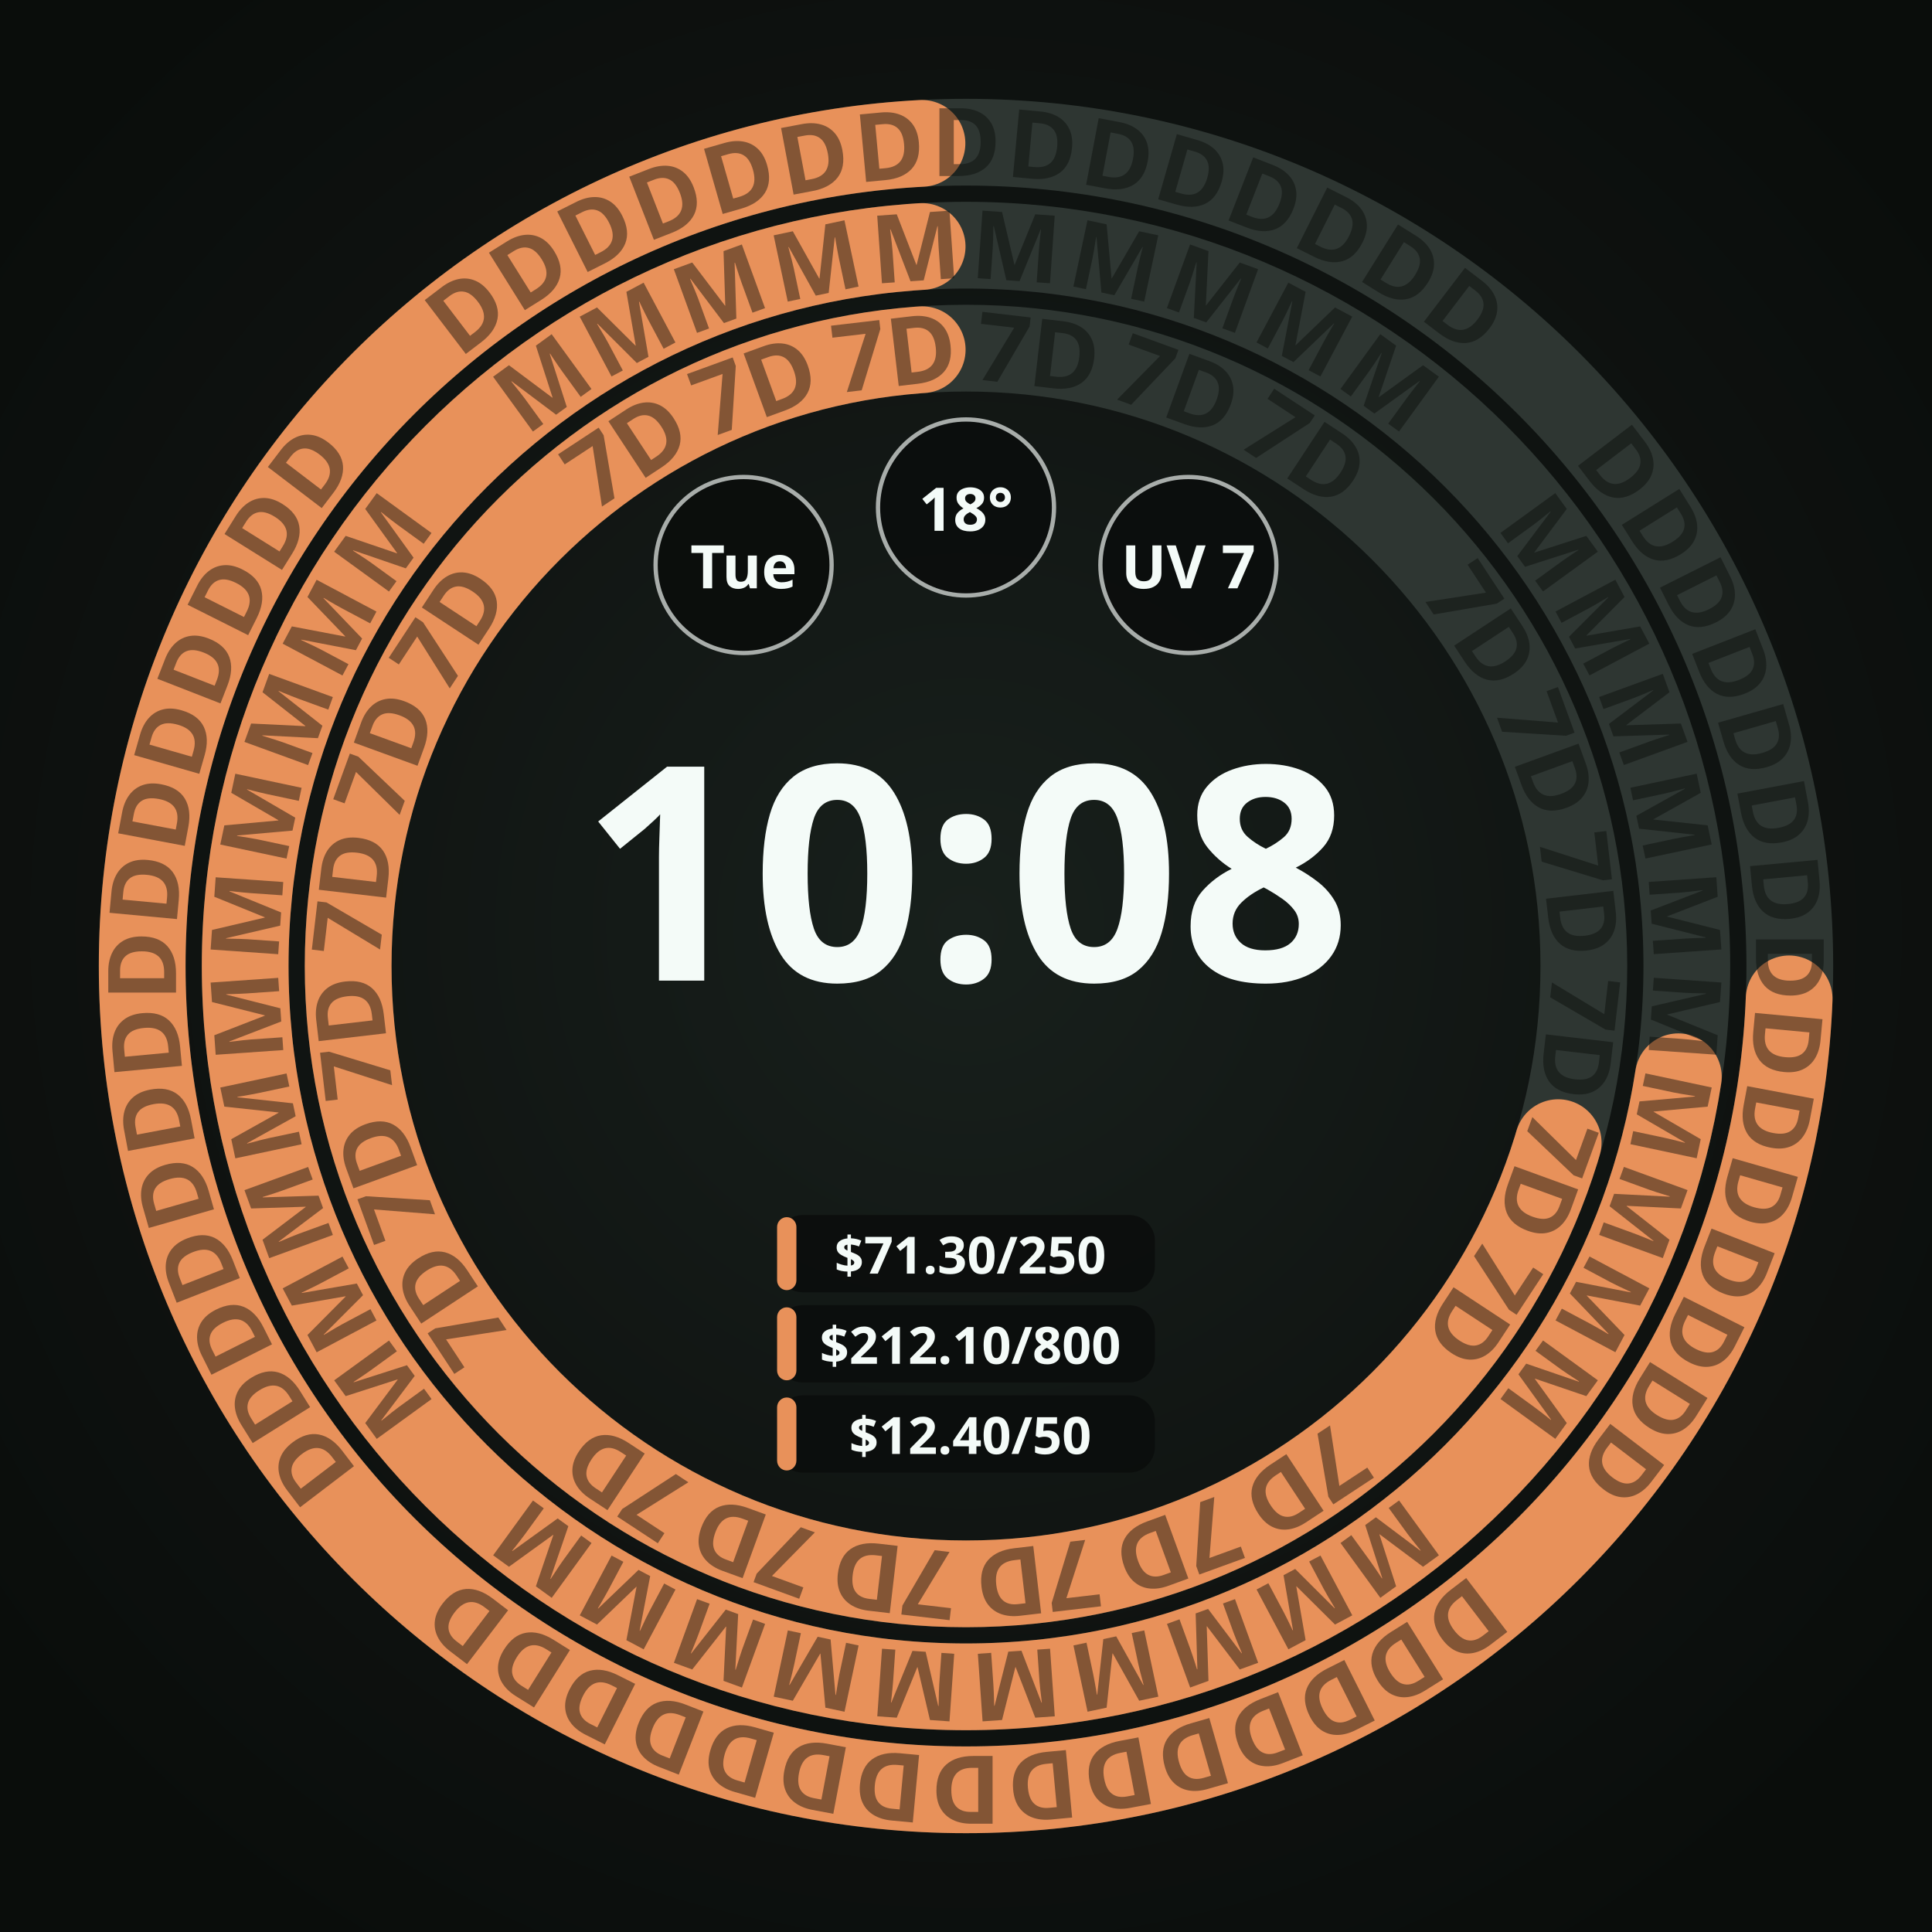
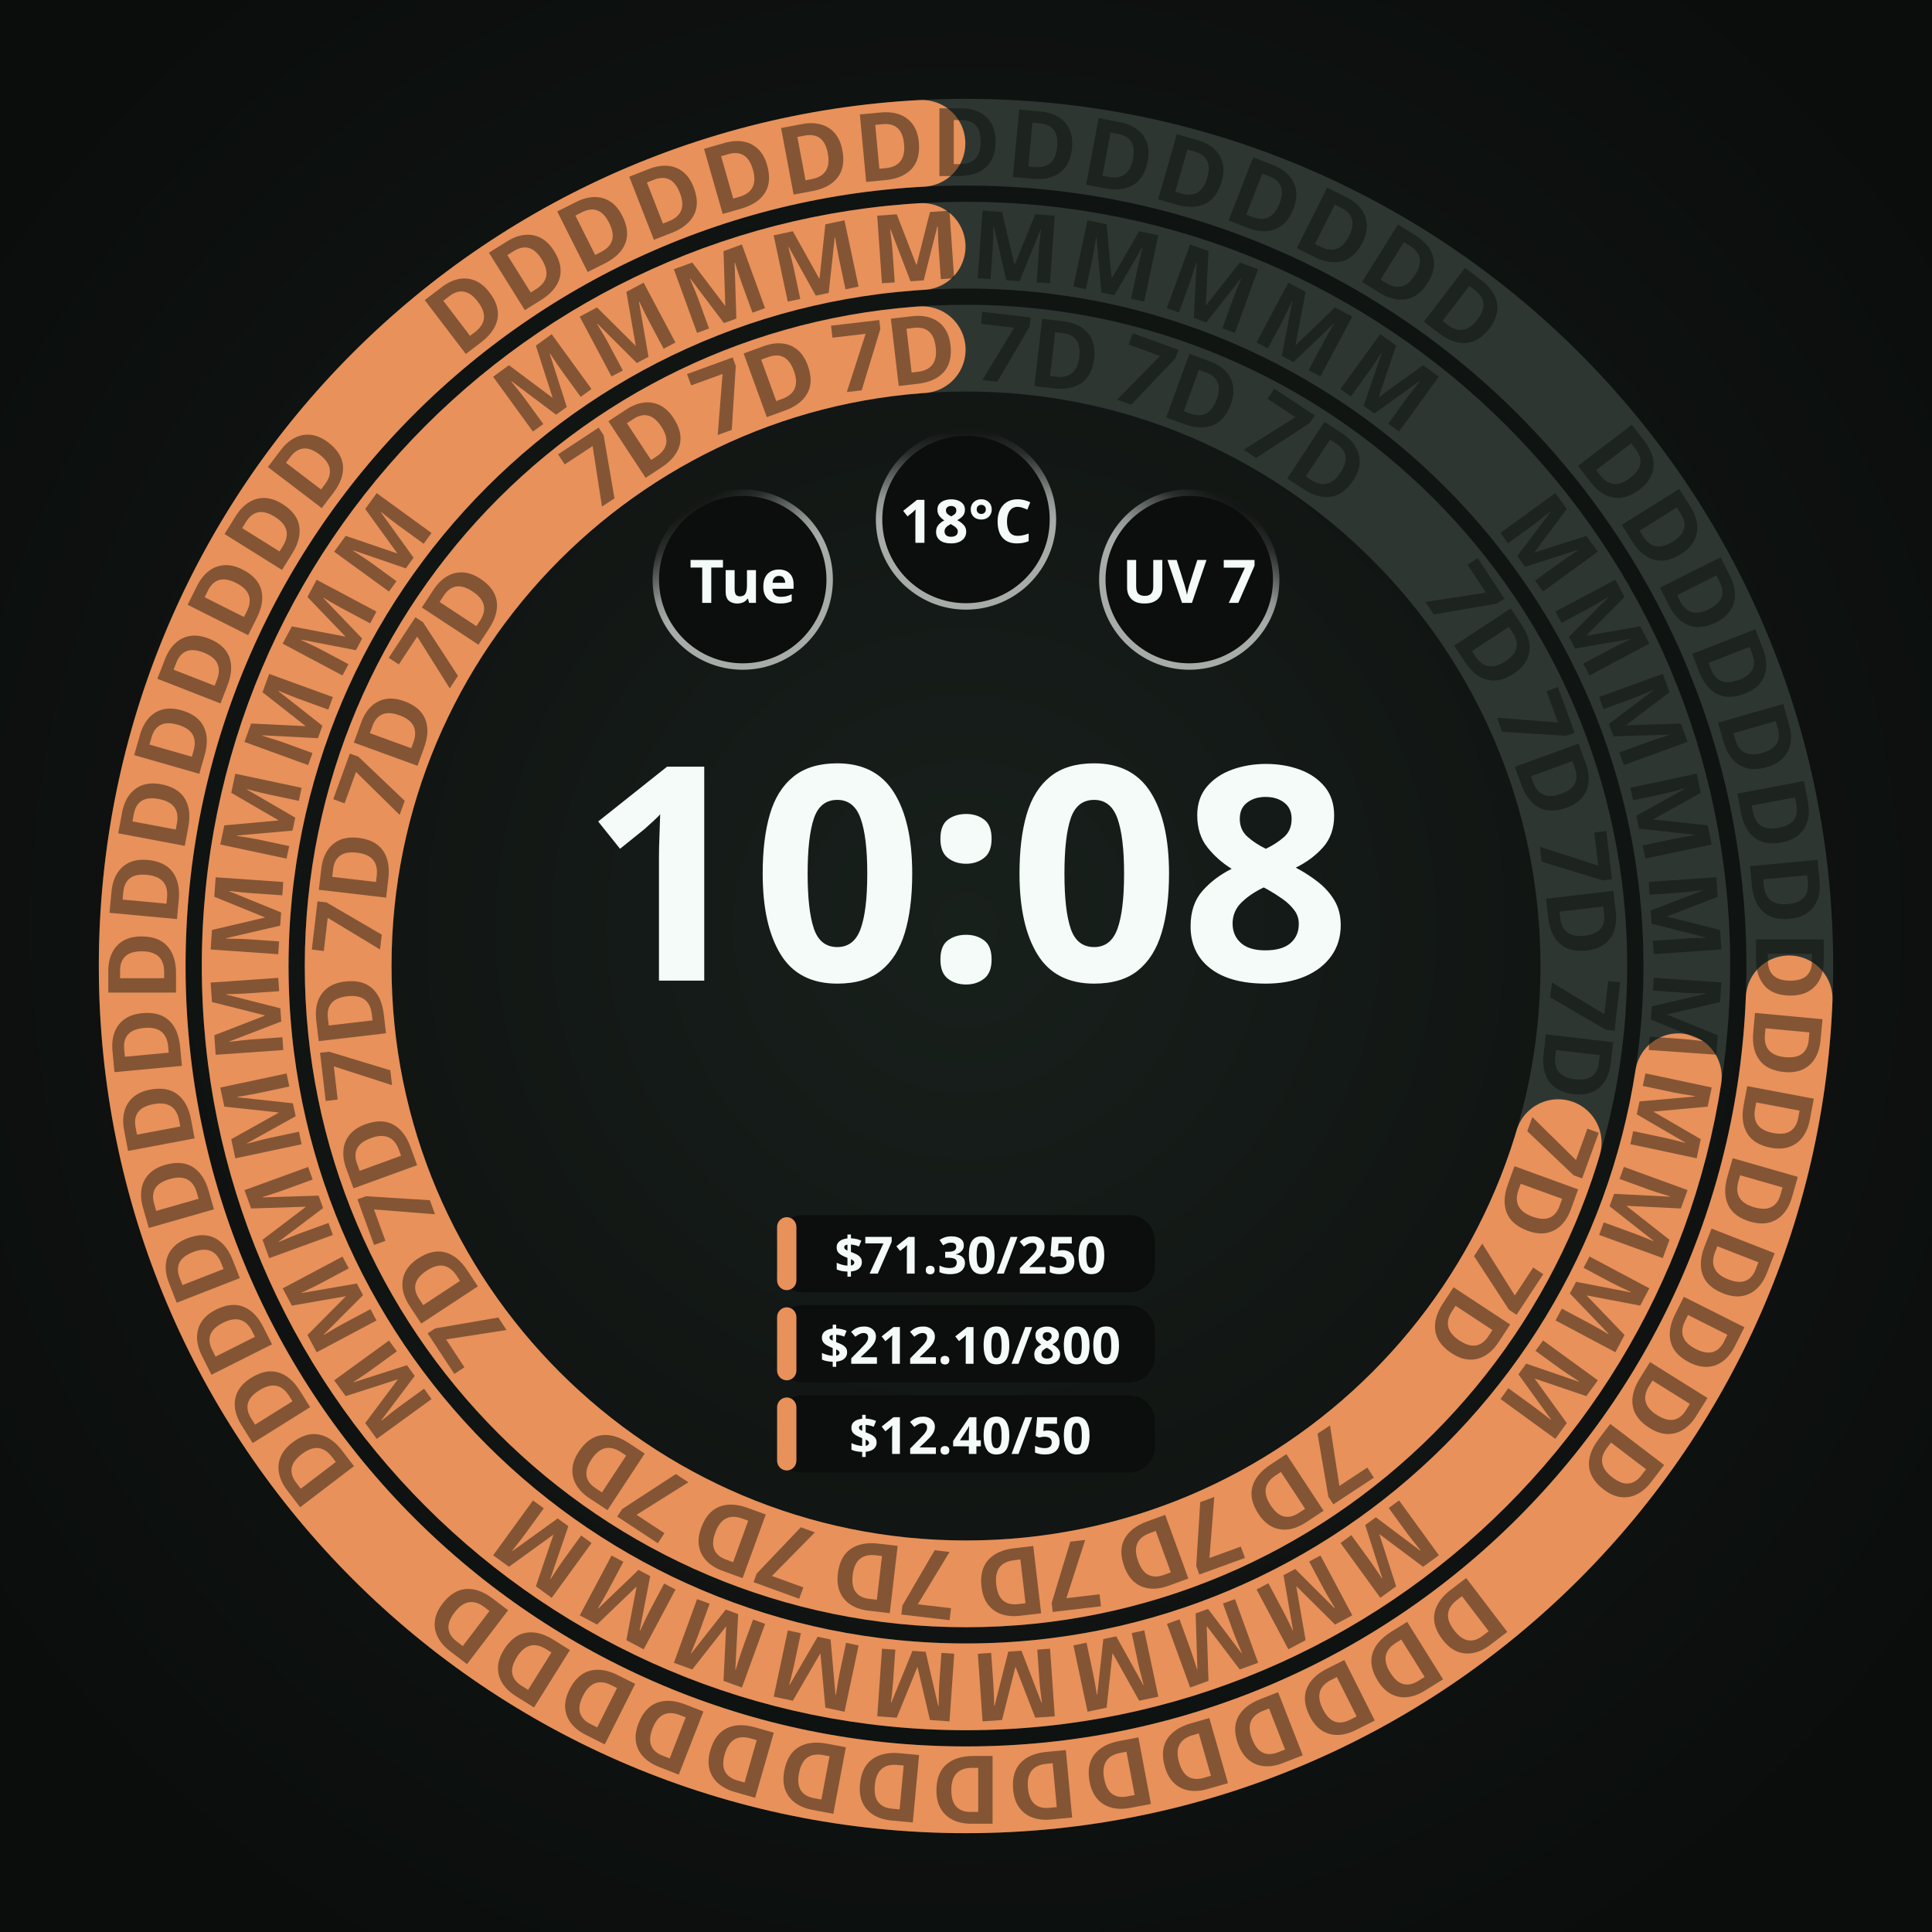
<svg xmlns="http://www.w3.org/2000/svg" width="450" height="450" viewBox="0 0 450 450" role="img" aria-label="Round · 3 budget periods · one connection">
  <defs>
    <radialGradient id="lift" cx="50%" cy="48%" r="62%">
      <stop offset="0%" stop-color="#18201C" />
      <stop offset="55%" stop-color="#101412" />
      <stop offset="100%" stop-color="#0A0D0B" />
    </radialGradient>
    <radialGradient id="cellRecess" cx="50%" cy="50%" r="50%">
      <stop offset="0%" stop-color="#0B0E0C" />
      <stop offset="55%" stop-color="#0B0E0C" />
      <stop offset="100%" stop-color="#242A27" />
    </radialGradient>
  </defs>
  <rect width="450" height="450" fill="url(#lift)" />
  <circle cx="225" cy="225" r="143.91" fill="none" stroke="#2E3632" stroke-width="20.205" />
  <circle cx="225" cy="225" r="143.91" fill="none" stroke="#E8915A" stroke-width="20.205" stroke-linecap="round" stroke-dasharray="626.31 904.21" stroke-dashoffset="-267.80" transform="rotate(-90 225 225)" />
  <g font-family="Noto Sans, sans-serif" font-size="22.1" font-weight="700" fill="#0A0D0B" fill-opacity="0.45" text-anchor="middle">
    <text x="225" y="89.0" transform="rotate(56.67 225 225)">7D</text>
    <text x="225" y="89.0" transform="rotate(70.00 225 225)">7D</text>
    <text x="225" y="89.0" transform="rotate(83.33 225 225)">7D</text>
    <text x="225" y="89.0" transform="rotate(96.67 225 225)">7D</text>
    <text x="225" y="89.0" transform="rotate(110.00 225 225)">7D</text>
    <text x="225" y="89.0" transform="rotate(123.33 225 225)">7D</text>
    <text x="225" y="89.0" transform="rotate(146.67 225 225)">7D</text>
    <text x="225" y="89.0" transform="rotate(160.00 225 225)">7D</text>
    <text x="225" y="89.0" transform="rotate(173.33 225 225)">7D</text>
    <text x="225" y="89.0" transform="rotate(186.67 225 225)">7D</text>
    <text x="225" y="89.0" transform="rotate(200.00 225 225)">7D</text>
    <text x="225" y="89.0" transform="rotate(213.33 225 225)">7D</text>
    <text x="225" y="89.0" transform="rotate(236.67 225 225)">7D</text>
    <text x="225" y="89.0" transform="rotate(250.00 225 225)">7D</text>
    <text x="225" y="89.0" transform="rotate(263.33 225 225)">7D</text>
    <text x="225" y="89.0" transform="rotate(276.67 225 225)">7D</text>
    <text x="225" y="89.0" transform="rotate(290.00 225 225)">7D</text>
    <text x="225" y="89.0" transform="rotate(303.33 225 225)">7D</text>
    <text x="225" y="89.0" transform="rotate(326.67 225 225)">7D</text>
    <text x="225" y="89.0" transform="rotate(340.00 225 225)">7D</text>
    <text x="225" y="89.0" transform="rotate(353.33 225 225)">7D</text>
    <text x="225" y="89.0" transform="rotate(366.67 225 225)">7D</text>
    <text x="225" y="89.0" transform="rotate(380.00 225 225)">7D</text>
    <text x="225" y="89.0" transform="rotate(393.33 225 225)">7D</text>
  </g>
  <circle cx="225" cy="225" r="167.895" fill="none" stroke="#2E3632" stroke-width="20.205" />
  <circle cx="225" cy="225" r="167.895" fill="none" stroke="#E8915A" stroke-width="20.205" stroke-linecap="round" stroke-dasharray="755.16 1054.92" stroke-dashoffset="-289.66" transform="rotate(-90 225 225)" />
  <g font-family="Noto Sans, sans-serif" font-size="22.1" font-weight="700" fill="#0A0D0B" fill-opacity="0.45" text-anchor="middle">
    <text x="225" y="65.0" transform="rotate(54.00 225 225)">M</text>
    <text x="225" y="65.0" transform="rotate(62.00 225 225)">M</text>
    <text x="225" y="65.0" transform="rotate(70.00 225 225)">M</text>
    <text x="225" y="65.0" transform="rotate(78.00 225 225)">M</text>
    <text x="225" y="65.0" transform="rotate(86.00 225 225)">M</text>
    <text x="225" y="65.0" transform="rotate(94.00 225 225)">M</text>
    <text x="225" y="65.0" transform="rotate(102.00 225 225)">M</text>
    <text x="225" y="65.0" transform="rotate(110.00 225 225)">M</text>
    <text x="225" y="65.0" transform="rotate(118.00 225 225)">M</text>
    <text x="225" y="65.0" transform="rotate(126.00 225 225)">M</text>
    <text x="225" y="65.0" transform="rotate(144.00 225 225)">M</text>
    <text x="225" y="65.0" transform="rotate(152.00 225 225)">M</text>
    <text x="225" y="65.0" transform="rotate(160.00 225 225)">M</text>
    <text x="225" y="65.0" transform="rotate(168.00 225 225)">M</text>
    <text x="225" y="65.0" transform="rotate(176.00 225 225)">M</text>
    <text x="225" y="65.0" transform="rotate(184.00 225 225)">M</text>
    <text x="225" y="65.0" transform="rotate(192.00 225 225)">M</text>
    <text x="225" y="65.0" transform="rotate(200.00 225 225)">M</text>
    <text x="225" y="65.0" transform="rotate(208.00 225 225)">M</text>
    <text x="225" y="65.0" transform="rotate(216.00 225 225)">M</text>
    <text x="225" y="65.0" transform="rotate(234.00 225 225)">M</text>
    <text x="225" y="65.0" transform="rotate(242.00 225 225)">M</text>
    <text x="225" y="65.0" transform="rotate(250.00 225 225)">M</text>
    <text x="225" y="65.0" transform="rotate(258.00 225 225)">M</text>
    <text x="225" y="65.0" transform="rotate(266.00 225 225)">M</text>
    <text x="225" y="65.0" transform="rotate(274.00 225 225)">M</text>
    <text x="225" y="65.0" transform="rotate(282.00 225 225)">M</text>
    <text x="225" y="65.0" transform="rotate(290.00 225 225)">M</text>
    <text x="225" y="65.0" transform="rotate(298.00 225 225)">M</text>
    <text x="225" y="65.0" transform="rotate(306.00 225 225)">M</text>
    <text x="225" y="65.0" transform="rotate(324.00 225 225)">M</text>
    <text x="225" y="65.0" transform="rotate(332.00 225 225)">M</text>
    <text x="225" y="65.0" transform="rotate(340.00 225 225)">M</text>
    <text x="225" y="65.0" transform="rotate(348.00 225 225)">M</text>
    <text x="225" y="65.0" transform="rotate(356.00 225 225)">M</text>
    <text x="225" y="65.0" transform="rotate(364.00 225 225)">M</text>
    <text x="225" y="65.0" transform="rotate(372.00 225 225)">M</text>
    <text x="225" y="65.0" transform="rotate(380.00 225 225)">M</text>
    <text x="225" y="65.0" transform="rotate(388.00 225 225)">M</text>
    <text x="225" y="65.0" transform="rotate(396.00 225 225)">M</text>
  </g>
  <circle cx="225" cy="225" r="191.88" fill="none" stroke="#2E3632" stroke-width="20.205" />
  <circle cx="225" cy="225" r="191.88" fill="none" stroke="#E8915A" stroke-width="20.205" stroke-linecap="round" stroke-dasharray="886.42 1205.62" stroke-dashoffset="-309.10" transform="rotate(-90 225 225)" />
  <g font-family="Noto Sans, sans-serif" font-size="22.1" font-weight="700" fill="#0A0D0B" fill-opacity="0.45" text-anchor="middle">
    <text x="225" y="41.0" transform="rotate(52.67 225 225)">D</text>
    <text x="225" y="41.0" transform="rotate(58.00 225 225)">D</text>
    <text x="225" y="41.0" transform="rotate(63.33 225 225)">D</text>
    <text x="225" y="41.0" transform="rotate(68.67 225 225)">D</text>
    <text x="225" y="41.0" transform="rotate(74.00 225 225)">D</text>
    <text x="225" y="41.0" transform="rotate(79.33 225 225)">D</text>
    <text x="225" y="41.0" transform="rotate(84.67 225 225)">D</text>
    <text x="225" y="41.0" transform="rotate(90.00 225 225)">D</text>
    <text x="225" y="41.0" transform="rotate(95.33 225 225)">D</text>
    <text x="225" y="41.0" transform="rotate(100.67 225 225)">D</text>
    <text x="225" y="41.0" transform="rotate(106.00 225 225)">D</text>
    <text x="225" y="41.0" transform="rotate(111.33 225 225)">D</text>
    <text x="225" y="41.0" transform="rotate(116.67 225 225)">D</text>
    <text x="225" y="41.0" transform="rotate(122.00 225 225)">D</text>
    <text x="225" y="41.0" transform="rotate(127.33 225 225)">D</text>
    <text x="225" y="41.0" transform="rotate(142.67 225 225)">D</text>
    <text x="225" y="41.0" transform="rotate(148.00 225 225)">D</text>
    <text x="225" y="41.0" transform="rotate(153.33 225 225)">D</text>
    <text x="225" y="41.0" transform="rotate(158.67 225 225)">D</text>
    <text x="225" y="41.0" transform="rotate(164.00 225 225)">D</text>
    <text x="225" y="41.0" transform="rotate(169.33 225 225)">D</text>
    <text x="225" y="41.0" transform="rotate(174.67 225 225)">D</text>
    <text x="225" y="41.0" transform="rotate(180.00 225 225)">D</text>
    <text x="225" y="41.0" transform="rotate(185.33 225 225)">D</text>
    <text x="225" y="41.0" transform="rotate(190.67 225 225)">D</text>
    <text x="225" y="41.0" transform="rotate(196.00 225 225)">D</text>
    <text x="225" y="41.0" transform="rotate(201.33 225 225)">D</text>
    <text x="225" y="41.0" transform="rotate(206.67 225 225)">D</text>
    <text x="225" y="41.0" transform="rotate(212.00 225 225)">D</text>
    <text x="225" y="41.0" transform="rotate(217.33 225 225)">D</text>
    <text x="225" y="41.0" transform="rotate(232.67 225 225)">D</text>
    <text x="225" y="41.0" transform="rotate(238.00 225 225)">D</text>
    <text x="225" y="41.0" transform="rotate(243.33 225 225)">D</text>
    <text x="225" y="41.0" transform="rotate(248.67 225 225)">D</text>
    <text x="225" y="41.0" transform="rotate(254.00 225 225)">D</text>
    <text x="225" y="41.0" transform="rotate(259.33 225 225)">D</text>
    <text x="225" y="41.0" transform="rotate(264.67 225 225)">D</text>
    <text x="225" y="41.0" transform="rotate(270.00 225 225)">D</text>
    <text x="225" y="41.0" transform="rotate(275.33 225 225)">D</text>
    <text x="225" y="41.0" transform="rotate(280.67 225 225)">D</text>
    <text x="225" y="41.0" transform="rotate(286.00 225 225)">D</text>
    <text x="225" y="41.0" transform="rotate(291.33 225 225)">D</text>
    <text x="225" y="41.0" transform="rotate(296.67 225 225)">D</text>
    <text x="225" y="41.0" transform="rotate(302.00 225 225)">D</text>
    <text x="225" y="41.0" transform="rotate(307.33 225 225)">D</text>
    <text x="225" y="41.0" transform="rotate(322.67 225 225)">D</text>
    <text x="225" y="41.0" transform="rotate(328.00 225 225)">D</text>
    <text x="225" y="41.0" transform="rotate(333.33 225 225)">D</text>
    <text x="225" y="41.0" transform="rotate(338.67 225 225)">D</text>
    <text x="225" y="41.0" transform="rotate(344.00 225 225)">D</text>
    <text x="225" y="41.0" transform="rotate(349.33 225 225)">D</text>
    <text x="225" y="41.0" transform="rotate(354.67 225 225)">D</text>
    <text x="225" y="41.0" transform="rotate(360.00 225 225)">D</text>
    <text x="225" y="41.0" transform="rotate(365.33 225 225)">D</text>
    <text x="225" y="41.0" transform="rotate(370.67 225 225)">D</text>
    <text x="225" y="41.0" transform="rotate(376.00 225 225)">D</text>
    <text x="225" y="41.0" transform="rotate(381.33 225 225)">D</text>
    <text x="225" y="41.0" transform="rotate(386.67 225 225)">D</text>
    <text x="225" y="41.0" transform="rotate(392.00 225 225)">D</text>
    <text x="225" y="41.0" transform="rotate(397.33 225 225)">D</text>
  </g>
-   <circle cx="173.2" cy="131.6" r="21.0" fill="#0B0E0C" />
-   <circle cx="173.2" cy="131.6" r="20.5" fill="none" stroke="#F4FBF8" stroke-width="1.00" stroke-opacity="0.67" />
-   <text x="173.2" y="131.6" text-anchor="middle" dominant-baseline="central" font-family="Noto Sans, sans-serif" font-size="14.0" font-weight="700" fill="#F4FBF8" fill-opacity="1">Tue</text>
-   <circle cx="225.0" cy="118.2" r="21.0" fill="#0B0E0C" fill-opacity="0.92" />
-   <circle cx="225.0" cy="118.2" r="20.5" fill="none" stroke="#F4FBF8" stroke-width="1.00" stroke-opacity="0.67" />
-   <text x="225.0" y="118.2" text-anchor="middle" dominant-baseline="central" font-family="Noto Sans, sans-serif" font-size="14.0" font-weight="700" fill="#F4FBF8" fill-opacity="1">18°</text>
-   <circle cx="276.8" cy="131.6" r="21.0" fill="#0B0E0C" fill-opacity="0.92" />
-   <circle cx="276.8" cy="131.6" r="20.5" fill="none" stroke="#F4FBF8" stroke-width="1.00" stroke-opacity="0.67" />
-   <text x="276.8" y="131.6" text-anchor="middle" dominant-baseline="central" font-family="Noto Sans, sans-serif" font-size="14.0" font-weight="700" fill="#F4FBF8" fill-opacity="1">UV 7</text>
+   <circle cx="173.0" cy="135.0" r="21.0" fill="#0B0E0C" />
+   <defs>
+     <linearGradient id="cellRing0" gradientUnits="userSpaceOnUse" x1="183.131" y1="152.534" x2="162.869" y2="117.466">
+       <stop offset="0" stop-color="#F4FBF8" stop-opacity="0.667" />
+       <stop offset="0.5" stop-color="#F4FBF8" stop-opacity="0.667" />
+       <stop offset="0.625" stop-color="#F4FBF8" stop-opacity="0.569" />
+       <stop offset="0.75" stop-color="#F4FBF8" stop-opacity="0.353" />
+       <stop offset="0.875" stop-color="#F4FBF8" stop-opacity="0.137" />
+       <stop offset="1" stop-color="#F4FBF8" stop-opacity="0.039" />
+     </linearGradient>
+   </defs>
+   <circle cx="173.0" cy="135.0" r="20.25" fill="none" stroke="url(#cellRing0)" stroke-width="1.50" stroke-opacity="1" />
+   <text x="173.0" y="135.0" text-anchor="middle" dominant-baseline="central" font-family="Noto Sans, sans-serif" font-size="14.0" font-weight="700" fill="#F4FBF8" fill-opacity="1">Tue</text>
+   <circle cx="225.0" cy="121.0" r="21.0" fill="#0B0E0C" fill-opacity="0.92" />
+   <defs>
+     <linearGradient id="cellRing1" gradientUnits="userSpaceOnUse" x1="225" y1="141.25" x2="225" y2="100.75">
+       <stop offset="0" stop-color="#F4FBF8" stop-opacity="0.667" />
+       <stop offset="0.5" stop-color="#F4FBF8" stop-opacity="0.667" />
+       <stop offset="0.625" stop-color="#F4FBF8" stop-opacity="0.569" />
+       <stop offset="0.75" stop-color="#F4FBF8" stop-opacity="0.353" />
+       <stop offset="0.875" stop-color="#F4FBF8" stop-opacity="0.137" />
+       <stop offset="1" stop-color="#F4FBF8" stop-opacity="0.039" />
+     </linearGradient>
+   </defs>
+   <circle cx="225.0" cy="121.0" r="20.25" fill="none" stroke="url(#cellRing1)" stroke-width="1.50" stroke-opacity="1" />
+   <text x="225.0" y="121.0" text-anchor="middle" dominant-baseline="central" font-family="Noto Sans, sans-serif" font-size="14.0" font-weight="700" fill="#F4FBF8" fill-opacity="1">18°C</text>
+   <circle cx="277.0" cy="135.0" r="21.0" fill="#0B0E0C" fill-opacity="0.92" />
+   <defs>
+     <linearGradient id="cellRing2" gradientUnits="userSpaceOnUse" x1="266.869" y1="152.534" x2="287.131" y2="117.466">
+       <stop offset="0" stop-color="#F4FBF8" stop-opacity="0.667" />
+       <stop offset="0.5" stop-color="#F4FBF8" stop-opacity="0.667" />
+       <stop offset="0.625" stop-color="#F4FBF8" stop-opacity="0.569" />
+       <stop offset="0.75" stop-color="#F4FBF8" stop-opacity="0.353" />
+       <stop offset="0.875" stop-color="#F4FBF8" stop-opacity="0.137" />
+       <stop offset="1" stop-color="#F4FBF8" stop-opacity="0.039" />
+     </linearGradient>
+   </defs>
+   <circle cx="277.0" cy="135.0" r="20.25" fill="none" stroke="url(#cellRing2)" stroke-width="1.50" stroke-opacity="1" />
+   <text x="277.0" y="135.0" text-anchor="middle" dominant-baseline="central" font-family="Noto Sans, sans-serif" font-size="14.0" font-weight="700" fill="#F4FBF8" fill-opacity="1">UV 7</text>
  <text x="225" y="228.4" text-anchor="middle" font-family="Noto Sans, sans-serif" font-size="69.8" font-weight="700" fill="#F4FBF8">10:08</text>
  <rect x="181.0" y="283.0" width="88.0" height="18.0" rx="6.0" fill="#0B0E0C" fill-opacity="0.92" />
  <rect x="181.0" y="283.5" width="4.5" height="17.0" rx="2.3" fill="#E8915A" />
  <text x="226.0" y="292.0" text-anchor="middle" dominant-baseline="central" font-family="Noto Sans, sans-serif" font-size="12.0" font-weight="700" fill="#F4FBF8">$71.30/250</text>
  <rect x="181.0" y="304.0" width="88.0" height="18.0" rx="6.0" fill="#0B0E0C" fill-opacity="0.92" />
  <rect x="181.0" y="304.5" width="4.5" height="17.0" rx="2.3" fill="#E8915A" />
  <text x="226.0" y="313.0" text-anchor="middle" dominant-baseline="central" font-family="Noto Sans, sans-serif" font-size="12.0" font-weight="700" fill="#F4FBF8">$212.10/800</text>
  <rect x="181.0" y="325.0" width="88.0" height="18.0" rx="6.0" fill="#0B0E0C" fill-opacity="0.92" />
  <rect x="181.0" y="325.5" width="4.5" height="17.0" rx="2.3" fill="#E8915A" />
  <text x="226.0" y="334.0" text-anchor="middle" dominant-baseline="central" font-family="Noto Sans, sans-serif" font-size="12.0" font-weight="700" fill="#F4FBF8">$12.40/50</text>
</svg>
